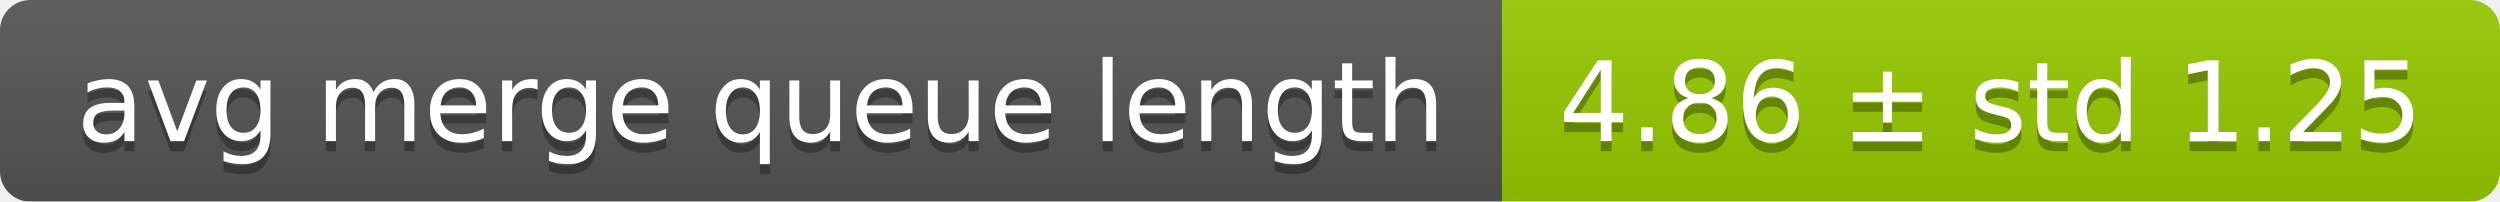
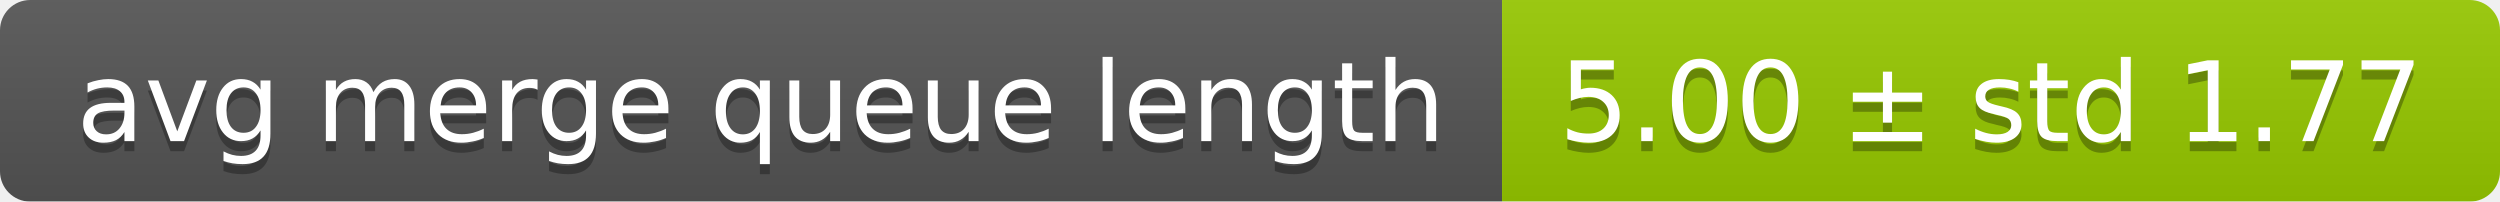
<svg xmlns="http://www.w3.org/2000/svg" width="248" height="20">
  <linearGradient id="smooth" x2="0" y2="100%">
    <stop offset="0" stop-color="#bbb" stop-opacity=".1" />
    <stop offset="1" stop-opacity=".1" />
  </linearGradient>
  <mask id="round">
    <rect width="248" height="20" rx="3" fill="#fff" />
  </mask>
  <g mask="url(#round)">
    <rect width="149" height="20" fill="#555" />
    <rect x="149" width="99" height="20" fill="#97ca00" />
    <rect width="248" height="20" fill="url(#smooth)" />
  </g>
  <g fill="#fff" text-anchor="middle" font-family="DejaVu Sans,Verdana,Geneva,sans-serif" font-size="11">
    <text x="75.5" y="15" fill="#010101" fill-opacity=".3">avg merge queue length</text>
    <text x="75.5" y="14">avg merge queue length</text>
-     <text x="197.5" y="15" fill="#010101" fill-opacity=".3">4.86 ± std 1.25</text>
-     <text x="197.5" y="14">4.86 ± std 1.25</text>
+     <text x="197.5" y="15" fill="#010101" fill-opacity=".3">5.00 ± std 1.77</text>
+     <text x="197.5" y="14">5.00 ± std 1.77</text>
  </g>
</svg>
